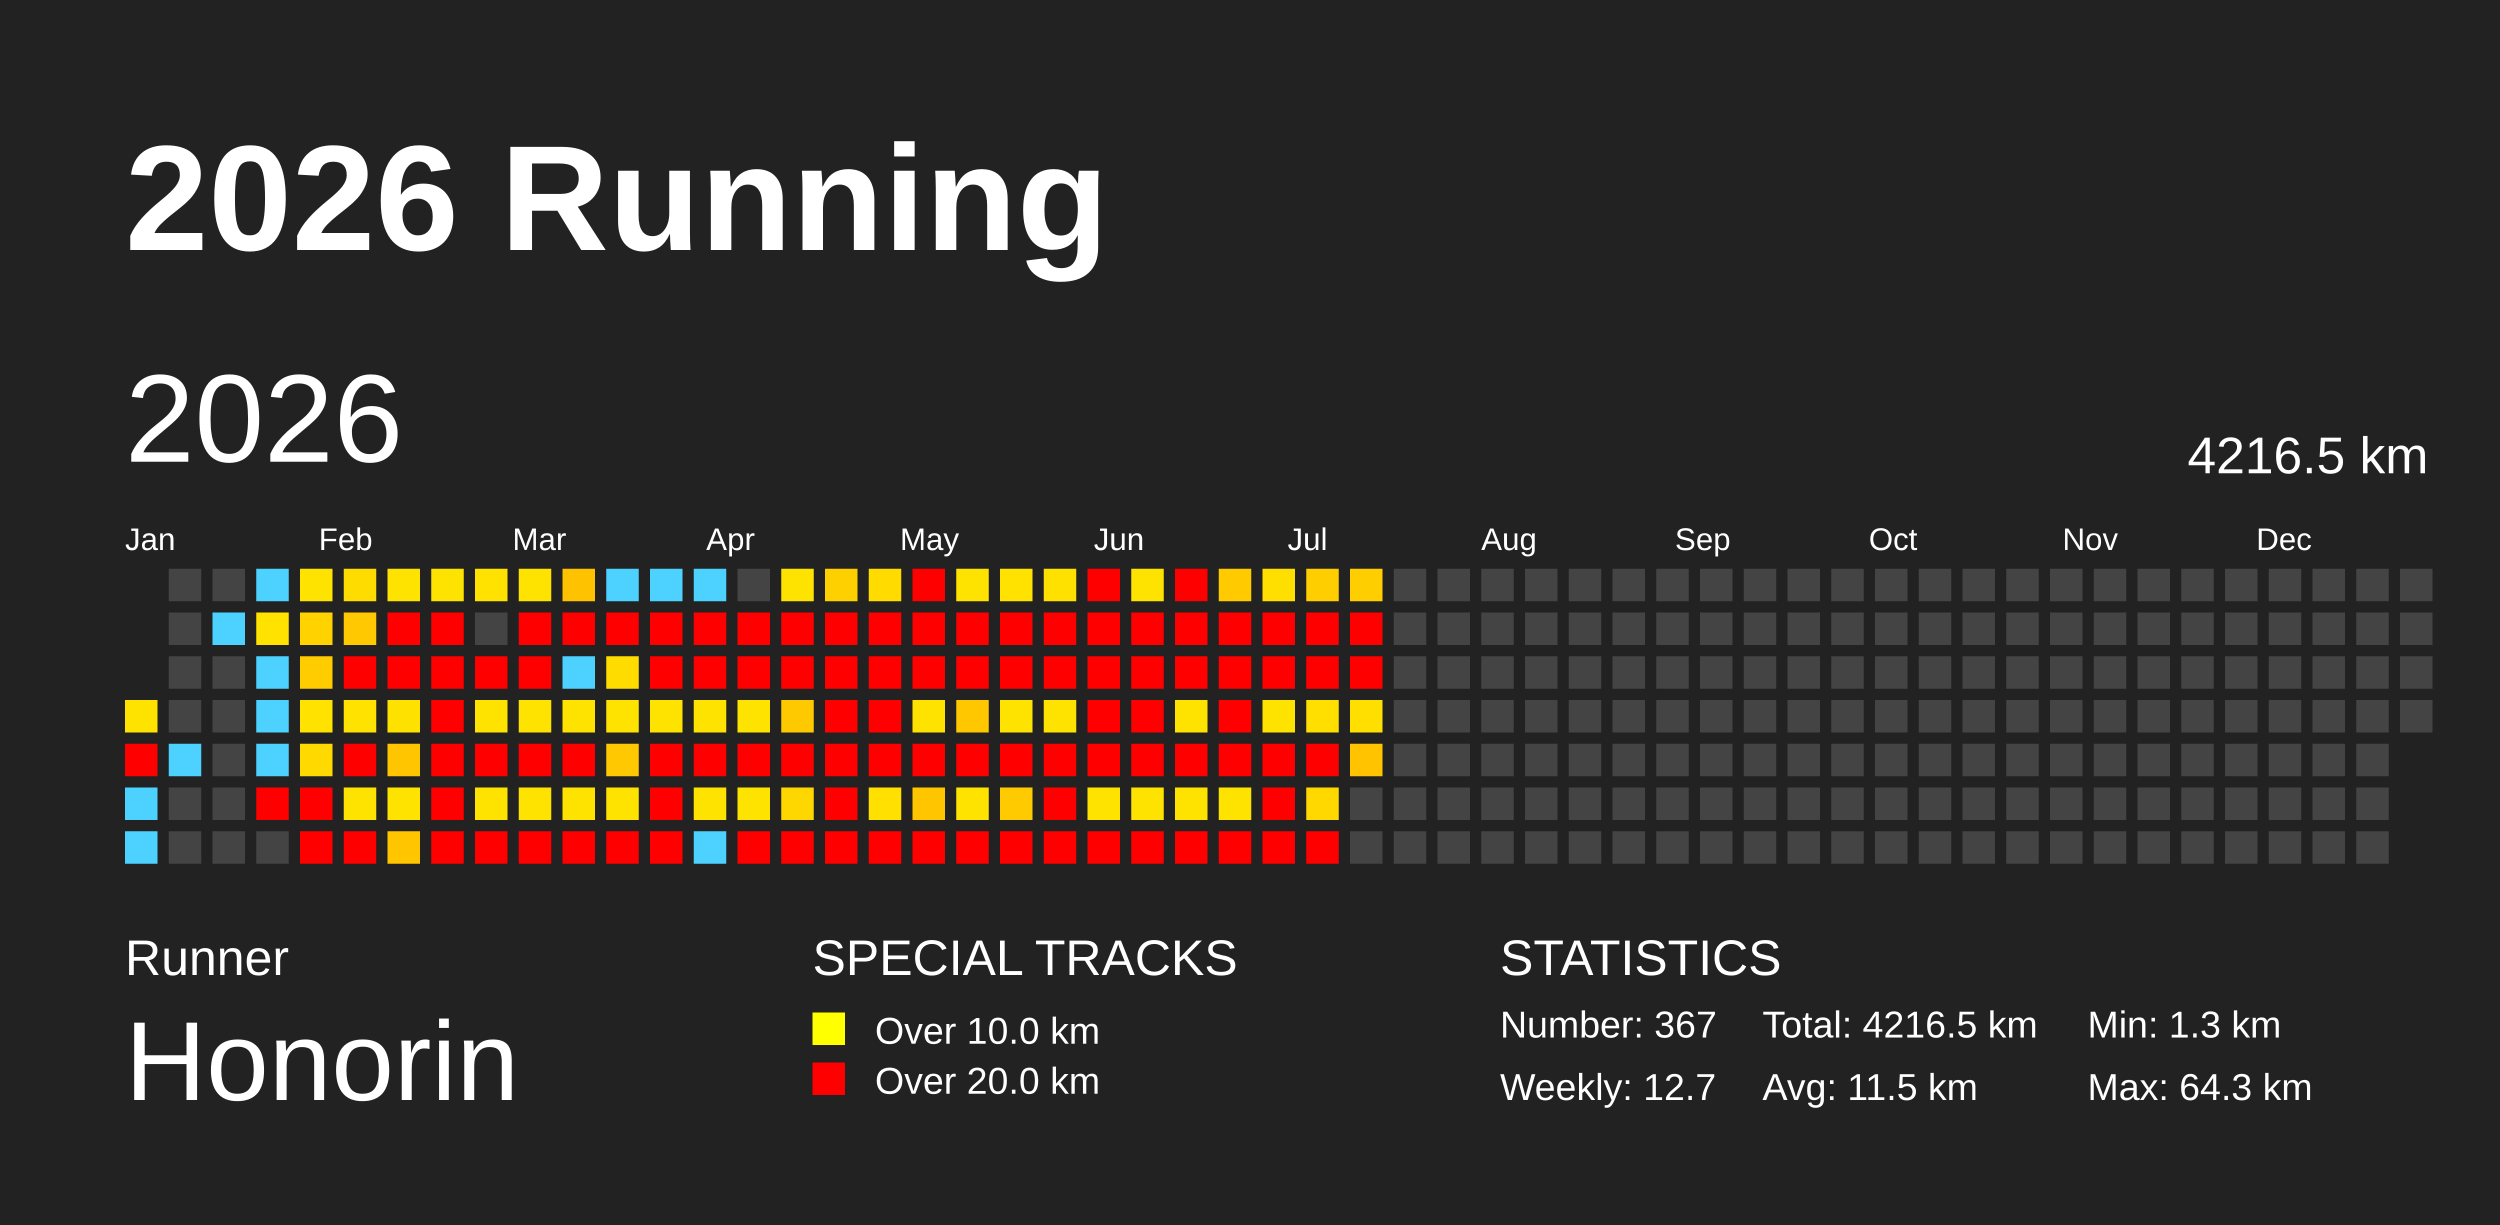
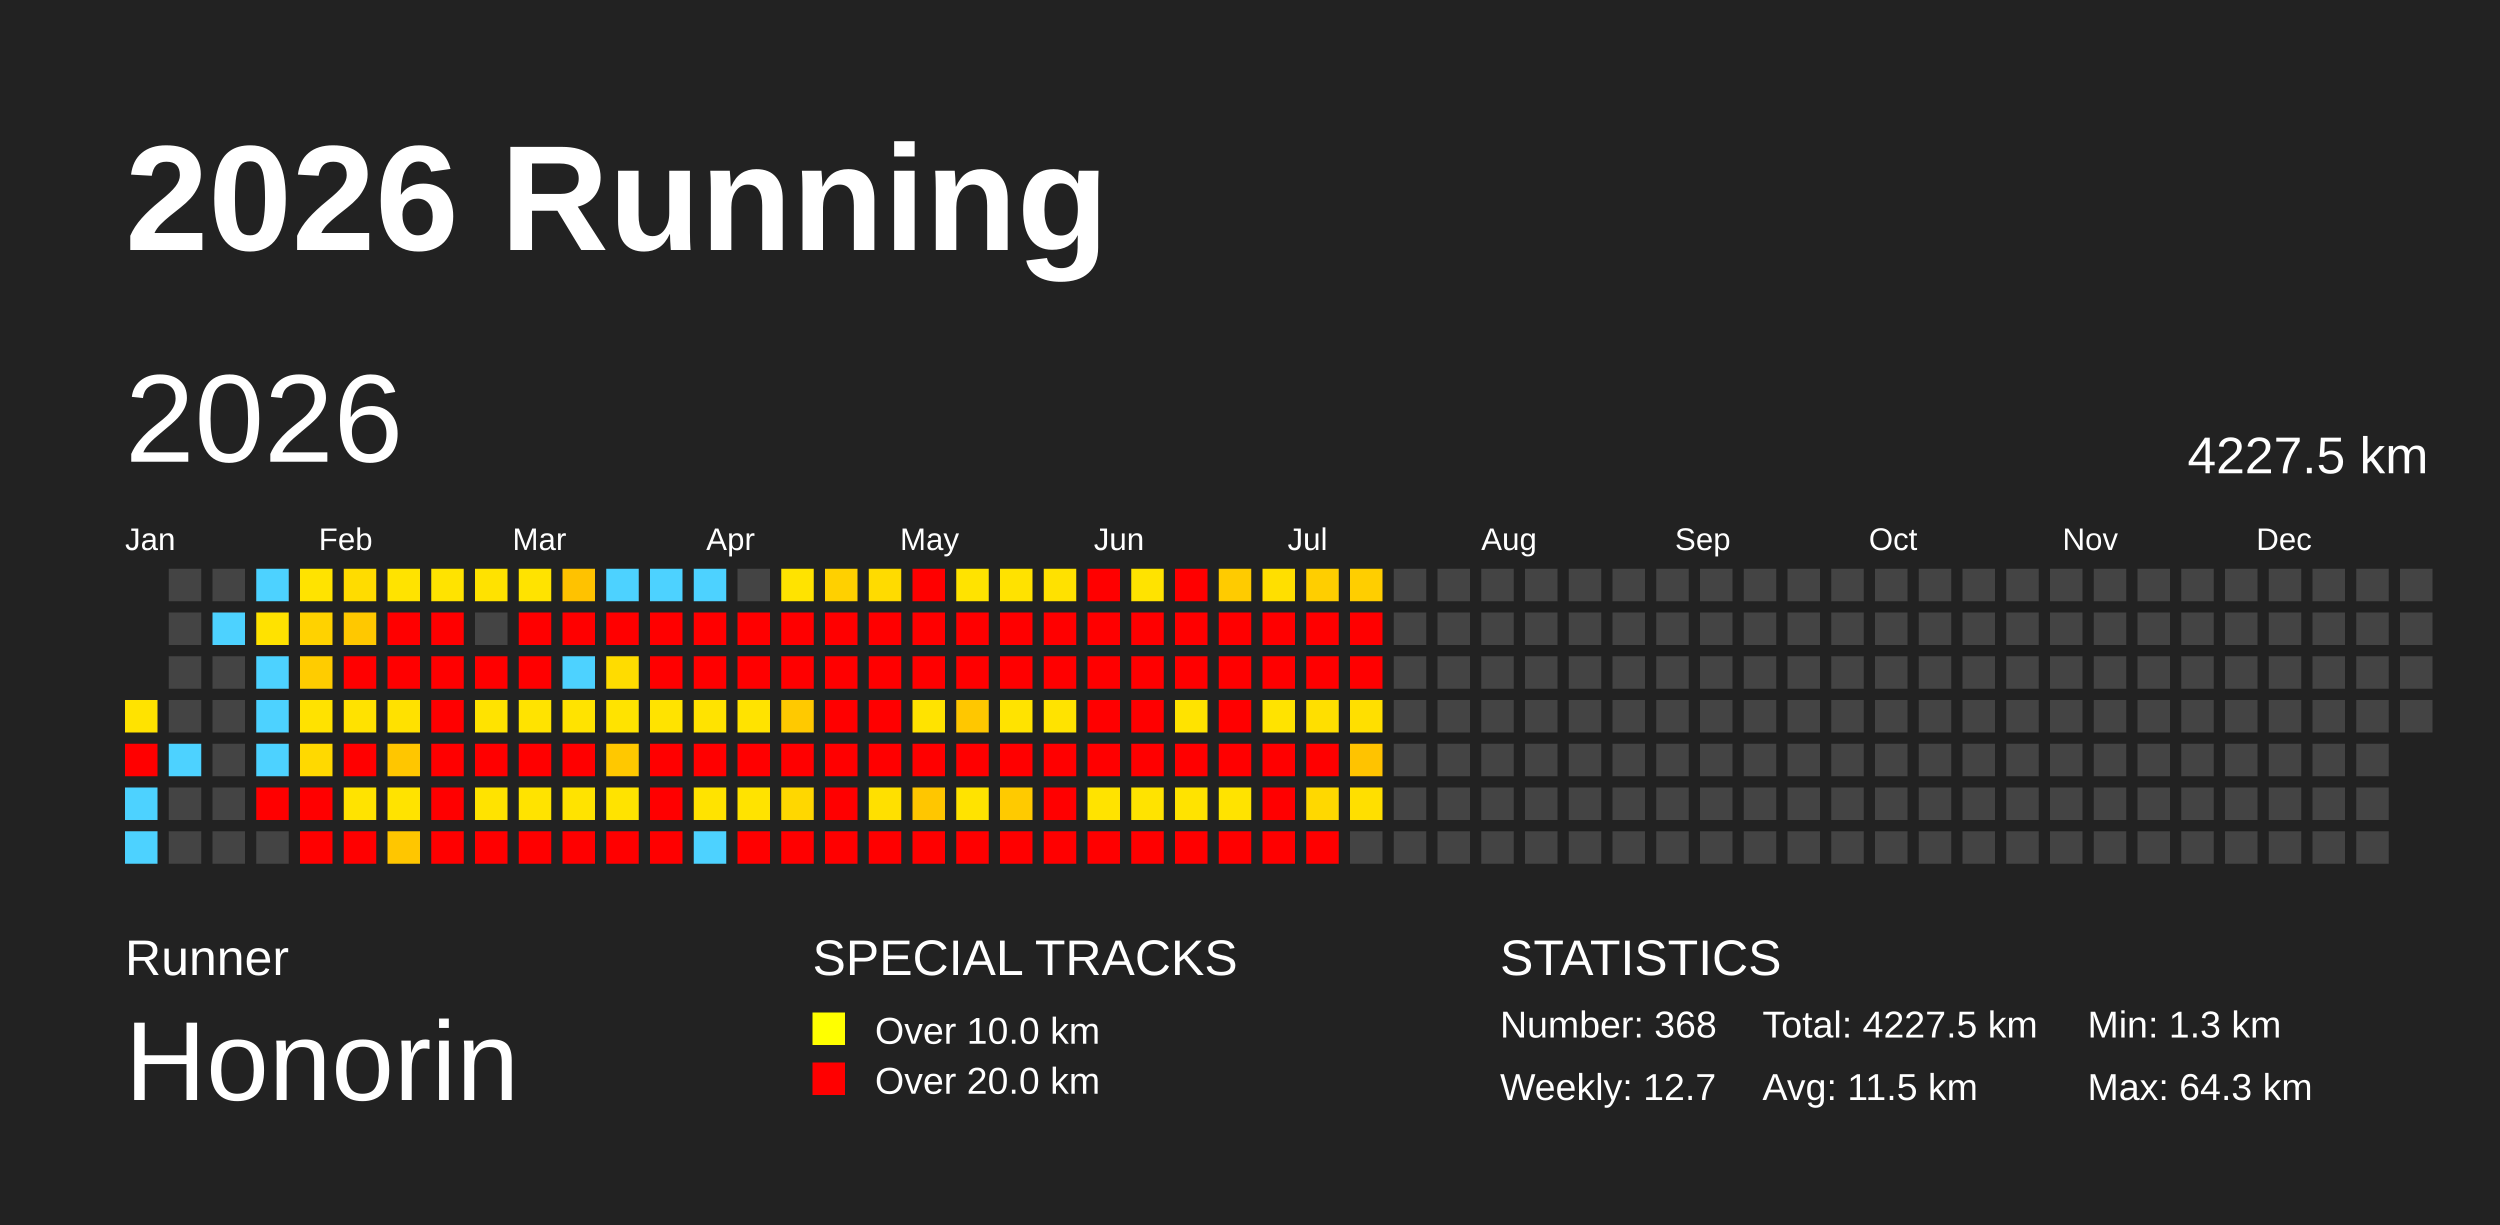
<svg xmlns="http://www.w3.org/2000/svg" baseProfile="full" height="98mm" version="1.1" viewBox="0,0,200,98" width="200mm">
  <defs />
  <rect fill="#222222" height="98" width="200" x="0" y="0" />
  <text fill="#FFFFFF" style="font-size:12px; font-family:Arial; font-weight:bold;" x="10" y="20">2026 Running</text>
  <text fill="#FFFFFF" style="font-size:4px; font-family:Arial" x="10" y="78">Runner</text>
  <text fill="#FFFFFF" style="font-size:9px; font-family:Arial" x="10" y="88">Honorin</text>
  <text fill="#FFFFFF" style="font-size:4px; font-family:Arial" x="65" y="78">SPECIAL TRACKS</text>
  <rect fill="yellow" height="2.6" width="2.6" x="65" y="81" />
  <text fill="#FFFFFF" style="font-size:3px; font-family:Arial" x="70" y="83.5">Over 10.0 km</text>
  <rect fill="red" height="2.6" width="2.6" x="65" y="85" />
  <text fill="#FFFFFF" style="font-size:3px; font-family:Arial" x="70" y="87.5">Over 20.0 km</text>
  <text fill="#FFFFFF" style="font-size:4px; font-family:Arial" x="120" y="78">STATISTICS</text>
-   <text fill="#FFFFFF" style="font-size:3px; font-family:Arial" x="120" y="83">Number: 367</text>
+   <text fill="#FFFFFF" style="font-size:3px; font-family:Arial" x="120" y="83">Number: 368</text>
  <text fill="#FFFFFF" style="font-size:3px; font-family:Arial" x="120" y="88">Weekly: 12.7</text>
-   <text fill="#FFFFFF" style="font-size:3px; font-family:Arial" x="141" y="83">Total: 4216.5 km</text>
+   <text fill="#FFFFFF" style="font-size:3px; font-family:Arial" x="141" y="83">Total: 4227.5 km</text>
  <text fill="#FFFFFF" style="font-size:3px; font-family:Arial" x="141" y="88">Avg: 11.5 km</text>
  <text fill="#FFFFFF" style="font-size:3px; font-family:Arial" x="167" y="83">Min: 1.3 km</text>
  <text fill="#FFFFFF" style="font-size:3px; font-family:Arial" x="167" y="88">Max: 64.3 km</text>
  <text dominant-baseline="hanging" fill="#FFFFFF" style="font-size:10.0px; font-family:Arial;" x="10" y="30">2026</text>
-   <text dominant-baseline="hanging" fill="#FFFFFF" style="font-size:4.125px; font-family:Arial;" x="175" y="35">4216.5 km</text>
+   <text dominant-baseline="hanging" fill="#FFFFFF" style="font-size:4.125px; font-family:Arial;" x="175" y="35">4227.5 km</text>
  <text fill="#FFFFFF" style="font-size:2.5px; font-family:Arial" x="10.0" y="44">Jan</text>
  <text fill="#FFFFFF" style="font-size:2.5px; font-family:Arial" x="25.5" y="44">Feb</text>
  <text fill="#FFFFFF" style="font-size:2.5px; font-family:Arial" x="41.0" y="44">Mar</text>
  <text fill="#FFFFFF" style="font-size:2.5px; font-family:Arial" x="56.5" y="44">Apr</text>
  <text fill="#FFFFFF" style="font-size:2.5px; font-family:Arial" x="72.0" y="44">May</text>
  <text fill="#FFFFFF" style="font-size:2.5px; font-family:Arial" x="87.5" y="44">Jun</text>
  <text fill="#FFFFFF" style="font-size:2.5px; font-family:Arial" x="103.0" y="44">Jul</text>
  <text fill="#FFFFFF" style="font-size:2.5px; font-family:Arial" x="118.5" y="44">Aug</text>
  <text fill="#FFFFFF" style="font-size:2.5px; font-family:Arial" x="134.0" y="44">Sep</text>
  <text fill="#FFFFFF" style="font-size:2.5px; font-family:Arial" x="149.5" y="44">Oct</text>
  <text fill="#FFFFFF" style="font-size:2.5px; font-family:Arial" x="165.0" y="44">Nov</text>
  <text fill="#FFFFFF" style="font-size:2.5px; font-family:Arial" x="180.5" y="44">Dec</text>
  <rect fill="#ffe300" height="2.6" width="2.6" x="10.0" y="56.0" />
  <rect fill="red" height="2.6" width="2.6" x="10.0" y="59.5" />
  <rect fill="#4dd2ff" height="2.6" width="2.6" x="10.0" y="63.0" />
  <rect fill="#4dd2ff" height="2.6" width="2.6" x="10.0" y="66.5" />
  <rect fill="#444444" height="2.6" width="2.6" x="13.5" y="45.5" />
  <rect fill="#444444" height="2.6" width="2.6" x="13.5" y="49.0" />
  <rect fill="#444444" height="2.6" width="2.6" x="13.5" y="52.5" />
  <rect fill="#444444" height="2.6" width="2.6" x="13.5" y="56.0" />
  <rect fill="#4dd2ff" height="2.6" width="2.6" x="13.5" y="59.5" />
  <rect fill="#444444" height="2.6" width="2.6" x="13.5" y="63.0" />
  <rect fill="#444444" height="2.6" width="2.6" x="13.5" y="66.5" />
  <rect fill="#444444" height="2.6" width="2.6" x="17.0" y="45.5" />
  <rect fill="#4dd2ff" height="2.6" width="2.6" x="17.0" y="49.0" />
  <rect fill="#444444" height="2.6" width="2.6" x="17.0" y="52.5" />
  <rect fill="#444444" height="2.6" width="2.6" x="17.0" y="56.0" />
  <rect fill="#444444" height="2.6" width="2.6" x="17.0" y="59.5" />
  <rect fill="#444444" height="2.6" width="2.6" x="17.0" y="63.0" />
  <rect fill="#444444" height="2.6" width="2.6" x="17.0" y="66.5" />
  <rect fill="#4dd2ff" height="2.6" width="2.6" x="20.5" y="45.5" />
  <rect fill="#ffe200" height="2.6" width="2.6" x="20.5" y="49.0" />
  <rect fill="#4dd2ff" height="2.6" width="2.6" x="20.5" y="52.5" />
  <rect fill="#4dd2ff" height="2.6" width="2.6" x="20.5" y="56.0" />
  <rect fill="#4dd2ff" height="2.6" width="2.6" x="20.5" y="59.5" />
  <rect fill="red" height="2.6" width="2.6" x="20.5" y="63.0" />
  <rect fill="#444444" height="2.6" width="2.6" x="20.5" y="66.5" />
  <rect fill="#ffe300" height="2.6" width="2.6" x="24.0" y="45.5" />
  <rect fill="#ffd200" height="2.6" width="2.6" x="24.0" y="49.0" />
  <rect fill="#ffcc00" height="2.6" width="2.6" x="24.0" y="52.5" />
  <rect fill="#ffe200" height="2.6" width="2.6" x="24.0" y="56.0" />
  <rect fill="#ffd900" height="2.6" width="2.6" x="24.0" y="59.5" />
  <rect fill="red" height="2.6" width="2.6" x="24.0" y="63.0" />
  <rect fill="red" height="2.6" width="2.6" x="24.0" y="66.5" />
  <rect fill="#ffdc00" height="2.6" width="2.6" x="27.5" y="45.5" />
  <rect fill="#ffc800" height="2.6" width="2.6" x="27.5" y="49.0" />
  <rect fill="red" height="2.6" width="2.6" x="27.5" y="52.5" />
  <rect fill="#ffe200" height="2.6" width="2.6" x="27.5" y="56.0" />
  <rect fill="red" height="2.6" width="2.6" x="27.5" y="59.5" />
  <rect fill="#ffe300" height="2.6" width="2.6" x="27.5" y="63.0" />
  <rect fill="red" height="2.6" width="2.6" x="27.5" y="66.5" />
  <rect fill="#ffe300" height="2.6" width="2.6" x="31.0" y="45.5" />
  <rect fill="red" height="2.6" width="2.6" x="31.0" y="49.0" />
  <rect fill="red" height="2.6" width="2.6" x="31.0" y="52.5" />
  <rect fill="#ffe100" height="2.6" width="2.6" x="31.0" y="56.0" />
  <rect fill="#ffc600" height="2.6" width="2.6" x="31.0" y="59.5" />
  <rect fill="#ffe300" height="2.6" width="2.6" x="31.0" y="63.0" />
  <rect fill="#ffc600" height="2.6" width="2.6" x="31.0" y="66.5" />
  <rect fill="#ffe300" height="2.6" width="2.6" x="34.5" y="45.5" />
  <rect fill="red" height="2.6" width="2.6" x="34.5" y="49.0" />
  <rect fill="red" height="2.6" width="2.6" x="34.5" y="52.5" />
  <rect fill="red" height="2.6" width="2.6" x="34.5" y="56.0" />
  <rect fill="red" height="2.6" width="2.6" x="34.5" y="59.5" />
  <rect fill="red" height="2.6" width="2.6" x="34.5" y="63.0" />
  <rect fill="red" height="2.6" width="2.6" x="34.5" y="66.5" />
  <rect fill="#ffe200" height="2.6" width="2.6" x="38.0" y="45.5" />
  <rect fill="#444444" height="2.6" width="2.6" x="38.0" y="49.0" />
  <rect fill="red" height="2.6" width="2.6" x="38.0" y="52.5" />
  <rect fill="#ffe300" height="2.6" width="2.6" x="38.0" y="56.0" />
  <rect fill="red" height="2.6" width="2.6" x="38.0" y="59.5" />
  <rect fill="#ffe300" height="2.6" width="2.6" x="38.0" y="63.0" />
  <rect fill="red" height="2.6" width="2.6" x="38.0" y="66.5" />
  <rect fill="#ffe300" height="2.6" width="2.6" x="41.5" y="45.5" />
  <rect fill="red" height="2.6" width="2.6" x="41.5" y="49.0" />
  <rect fill="red" height="2.6" width="2.6" x="41.5" y="52.5" />
  <rect fill="#ffe300" height="2.6" width="2.6" x="41.5" y="56.0" />
  <rect fill="red" height="2.6" width="2.6" x="41.5" y="59.5" />
  <rect fill="#ffe300" height="2.6" width="2.6" x="41.5" y="63.0" />
  <rect fill="red" height="2.6" width="2.6" x="41.5" y="66.5" />
  <rect fill="#ffc200" height="2.6" width="2.6" x="45.0" y="45.5" />
  <rect fill="red" height="2.6" width="2.6" x="45.0" y="49.0" />
  <rect fill="#4dd2ff" height="2.6" width="2.6" x="45.0" y="52.5" />
  <rect fill="#ffe300" height="2.6" width="2.6" x="45.0" y="56.0" />
  <rect fill="red" height="2.6" width="2.6" x="45.0" y="59.5" />
  <rect fill="#ffe300" height="2.6" width="2.6" x="45.0" y="63.0" />
  <rect fill="red" height="2.6" width="2.6" x="45.0" y="66.5" />
  <rect fill="#4dd2ff" height="2.6" width="2.6" x="48.5" y="45.5" />
  <rect fill="red" height="2.6" width="2.6" x="48.5" y="49.0" />
  <rect fill="#ffdc00" height="2.6" width="2.6" x="48.5" y="52.5" />
  <rect fill="#ffe300" height="2.6" width="2.6" x="48.5" y="56.0" />
  <rect fill="#ffc800" height="2.6" width="2.6" x="48.5" y="59.5" />
  <rect fill="#ffe300" height="2.6" width="2.6" x="48.5" y="63.0" />
  <rect fill="red" height="2.6" width="2.6" x="48.5" y="66.5" />
  <rect fill="#4dd2ff" height="2.6" width="2.6" x="52.0" y="45.5" />
  <rect fill="red" height="2.6" width="2.6" x="52.0" y="49.0" />
  <rect fill="red" height="2.6" width="2.6" x="52.0" y="52.5" />
  <rect fill="#ffe300" height="2.6" width="2.6" x="52.0" y="56.0" />
  <rect fill="red" height="2.6" width="2.6" x="52.0" y="59.5" />
  <rect fill="red" height="2.6" width="2.6" x="52.0" y="63.0" />
  <rect fill="red" height="2.6" width="2.6" x="52.0" y="66.5" />
  <rect fill="#4dd2ff" height="2.6" width="2.6" x="55.5" y="45.5" />
  <rect fill="red" height="2.6" width="2.6" x="55.5" y="49.0" />
  <rect fill="red" height="2.6" width="2.6" x="55.5" y="52.5" />
  <rect fill="#ffe300" height="2.6" width="2.6" x="55.5" y="56.0" />
  <rect fill="red" height="2.6" width="2.6" x="55.5" y="59.5" />
  <rect fill="#ffe300" height="2.6" width="2.6" x="55.5" y="63.0" />
  <rect fill="#4dd2ff" height="2.6" width="2.6" x="55.5" y="66.5" />
  <rect fill="#444444" height="2.6" width="2.6" x="59.0" y="45.5" />
  <rect fill="red" height="2.6" width="2.6" x="59.0" y="49.0" />
  <rect fill="red" height="2.6" width="2.6" x="59.0" y="52.5" />
  <rect fill="#ffe300" height="2.6" width="2.6" x="59.0" y="56.0" />
  <rect fill="red" height="2.6" width="2.6" x="59.0" y="59.5" />
  <rect fill="#ffe300" height="2.6" width="2.6" x="59.0" y="63.0" />
  <rect fill="red" height="2.6" width="2.6" x="59.0" y="66.5" />
  <rect fill="#ffe300" height="2.6" width="2.6" x="62.5" y="45.5" />
  <rect fill="red" height="2.6" width="2.6" x="62.5" y="49.0" />
  <rect fill="red" height="2.6" width="2.6" x="62.5" y="52.5" />
  <rect fill="#ffc900" height="2.6" width="2.6" x="62.5" y="56.0" />
  <rect fill="red" height="2.6" width="2.6" x="62.5" y="59.5" />
  <rect fill="#ffd700" height="2.6" width="2.6" x="62.5" y="63.0" />
  <rect fill="red" height="2.6" width="2.6" x="62.5" y="66.5" />
  <rect fill="#ffd000" height="2.6" width="2.6" x="66.0" y="45.5" />
  <rect fill="red" height="2.6" width="2.6" x="66.0" y="49.0" />
  <rect fill="red" height="2.6" width="2.6" x="66.0" y="52.5" />
  <rect fill="red" height="2.6" width="2.6" x="66.0" y="56.0" />
  <rect fill="red" height="2.6" width="2.6" x="66.0" y="59.5" />
  <rect fill="red" height="2.6" width="2.6" x="66.0" y="63.0" />
  <rect fill="red" height="2.6" width="2.6" x="66.0" y="66.5" />
  <rect fill="#ffdb00" height="2.6" width="2.6" x="69.5" y="45.5" />
  <rect fill="red" height="2.6" width="2.6" x="69.5" y="49.0" />
  <rect fill="red" height="2.6" width="2.6" x="69.5" y="52.5" />
  <rect fill="red" height="2.6" width="2.6" x="69.5" y="56.0" />
  <rect fill="red" height="2.6" width="2.6" x="69.5" y="59.5" />
  <rect fill="#ffe000" height="2.6" width="2.6" x="69.5" y="63.0" />
  <rect fill="red" height="2.6" width="2.6" x="69.5" y="66.5" />
  <rect fill="red" height="2.6" width="2.6" x="73.0" y="45.5" />
  <rect fill="red" height="2.6" width="2.6" x="73.0" y="49.0" />
  <rect fill="red" height="2.6" width="2.6" x="73.0" y="52.5" />
  <rect fill="#ffe300" height="2.6" width="2.6" x="73.0" y="56.0" />
  <rect fill="red" height="2.6" width="2.6" x="73.0" y="59.5" />
  <rect fill="#ffc600" height="2.6" width="2.6" x="73.0" y="63.0" />
  <rect fill="red" height="2.6" width="2.6" x="73.0" y="66.5" />
  <rect fill="#ffe300" height="2.6" width="2.6" x="76.5" y="45.5" />
  <rect fill="red" height="2.6" width="2.6" x="76.5" y="49.0" />
  <rect fill="red" height="2.6" width="2.6" x="76.5" y="52.5" />
  <rect fill="#ffc700" height="2.6" width="2.6" x="76.5" y="56.0" />
  <rect fill="red" height="2.6" width="2.6" x="76.5" y="59.5" />
  <rect fill="#ffe300" height="2.6" width="2.6" x="76.5" y="63.0" />
  <rect fill="red" height="2.6" width="2.6" x="76.5" y="66.5" />
  <rect fill="#ffe200" height="2.6" width="2.6" x="80.0" y="45.5" />
  <rect fill="red" height="2.6" width="2.6" x="80.0" y="49.0" />
  <rect fill="red" height="2.6" width="2.6" x="80.0" y="52.5" />
  <rect fill="#ffe300" height="2.6" width="2.6" x="80.0" y="56.0" />
  <rect fill="red" height="2.6" width="2.6" x="80.0" y="59.5" />
  <rect fill="#ffca00" height="2.6" width="2.6" x="80.0" y="63.0" />
  <rect fill="red" height="2.6" width="2.6" x="80.0" y="66.5" />
  <rect fill="#ffe100" height="2.6" width="2.6" x="83.5" y="45.5" />
  <rect fill="red" height="2.6" width="2.6" x="83.5" y="49.0" />
  <rect fill="red" height="2.6" width="2.6" x="83.5" y="52.5" />
  <rect fill="#ffe300" height="2.6" width="2.6" x="83.5" y="56.0" />
  <rect fill="red" height="2.6" width="2.6" x="83.5" y="59.5" />
  <rect fill="red" height="2.6" width="2.6" x="83.5" y="63.0" />
  <rect fill="red" height="2.6" width="2.6" x="83.5" y="66.5" />
  <rect fill="red" height="2.6" width="2.6" x="87.0" y="45.5" />
  <rect fill="red" height="2.6" width="2.6" x="87.0" y="49.0" />
  <rect fill="red" height="2.6" width="2.6" x="87.0" y="52.5" />
  <rect fill="red" height="2.6" width="2.6" x="87.0" y="56.0" />
  <rect fill="red" height="2.6" width="2.6" x="87.0" y="59.5" />
  <rect fill="#ffe300" height="2.6" width="2.6" x="87.0" y="63.0" />
  <rect fill="red" height="2.6" width="2.6" x="87.0" y="66.5" />
  <rect fill="#ffe300" height="2.6" width="2.6" x="90.5" y="45.5" />
  <rect fill="red" height="2.6" width="2.6" x="90.5" y="49.0" />
  <rect fill="red" height="2.6" width="2.6" x="90.5" y="52.5" />
  <rect fill="red" height="2.6" width="2.6" x="90.5" y="56.0" />
  <rect fill="red" height="2.6" width="2.6" x="90.5" y="59.5" />
  <rect fill="#ffe300" height="2.6" width="2.6" x="90.5" y="63.0" />
  <rect fill="red" height="2.6" width="2.6" x="90.5" y="66.5" />
  <rect fill="red" height="2.6" width="2.6" x="94.0" y="45.5" />
  <rect fill="red" height="2.6" width="2.6" x="94.0" y="49.0" />
  <rect fill="red" height="2.6" width="2.6" x="94.0" y="52.5" />
  <rect fill="#ffe300" height="2.6" width="2.6" x="94.0" y="56.0" />
  <rect fill="red" height="2.6" width="2.6" x="94.0" y="59.5" />
  <rect fill="#ffe300" height="2.6" width="2.6" x="94.0" y="63.0" />
  <rect fill="red" height="2.6" width="2.6" x="94.0" y="66.5" />
  <rect fill="#ffcb00" height="2.6" width="2.6" x="97.5" y="45.5" />
  <rect fill="red" height="2.6" width="2.6" x="97.5" y="49.0" />
  <rect fill="red" height="2.6" width="2.6" x="97.5" y="52.5" />
  <rect fill="red" height="2.6" width="2.6" x="97.5" y="56.0" />
  <rect fill="red" height="2.6" width="2.6" x="97.5" y="59.5" />
  <rect fill="#ffe300" height="2.6" width="2.6" x="97.5" y="63.0" />
  <rect fill="red" height="2.6" width="2.6" x="97.5" y="66.5" />
  <rect fill="#ffdf00" height="2.6" width="2.6" x="101.0" y="45.5" />
  <rect fill="red" height="2.6" width="2.6" x="101.0" y="49.0" />
  <rect fill="red" height="2.6" width="2.6" x="101.0" y="52.5" />
  <rect fill="#ffe300" height="2.6" width="2.6" x="101.0" y="56.0" />
  <rect fill="red" height="2.6" width="2.6" x="101.0" y="59.5" />
  <rect fill="red" height="2.6" width="2.6" x="101.0" y="63.0" />
  <rect fill="red" height="2.6" width="2.6" x="101.0" y="66.5" />
  <rect fill="#ffce00" height="2.6" width="2.6" x="104.5" y="45.5" />
  <rect fill="red" height="2.6" width="2.6" x="104.5" y="49.0" />
  <rect fill="red" height="2.6" width="2.6" x="104.5" y="52.5" />
  <rect fill="#ffdf00" height="2.6" width="2.6" x="104.5" y="56.0" />
  <rect fill="red" height="2.6" width="2.6" x="104.5" y="59.5" />
  <rect fill="#ffd800" height="2.6" width="2.6" x="104.5" y="63.0" />
  <rect fill="red" height="2.6" width="2.6" x="104.5" y="66.5" />
  <rect fill="#ffce00" height="2.6" width="2.6" x="108.0" y="45.5" />
  <rect fill="red" height="2.6" width="2.6" x="108.0" y="49.0" />
  <rect fill="red" height="2.6" width="2.6" x="108.0" y="52.5" />
  <rect fill="#ffdf00" height="2.6" width="2.6" x="108.0" y="56.0" />
  <rect fill="#ffc300" height="2.6" width="2.6" x="108.0" y="59.5" />
-   <rect fill="#444444" height="2.6" width="2.6" x="108.0" y="63.0" />
+   <rect fill="#ffdf00" height="2.6" width="2.6" x="108.0" y="63.0" />
  <rect fill="#444444" height="2.6" width="2.6" x="108.0" y="66.5" />
  <rect fill="#444444" height="2.6" width="2.6" x="111.5" y="45.5" />
  <rect fill="#444444" height="2.6" width="2.6" x="111.5" y="49.0" />
  <rect fill="#444444" height="2.6" width="2.6" x="111.5" y="52.5" />
  <rect fill="#444444" height="2.6" width="2.6" x="111.5" y="56.0" />
  <rect fill="#444444" height="2.6" width="2.6" x="111.5" y="59.5" />
  <rect fill="#444444" height="2.6" width="2.6" x="111.5" y="63.0" />
  <rect fill="#444444" height="2.6" width="2.6" x="111.5" y="66.5" />
  <rect fill="#444444" height="2.6" width="2.6" x="115.0" y="45.5" />
  <rect fill="#444444" height="2.6" width="2.6" x="115.0" y="49.0" />
  <rect fill="#444444" height="2.6" width="2.6" x="115.0" y="52.5" />
  <rect fill="#444444" height="2.6" width="2.6" x="115.0" y="56.0" />
  <rect fill="#444444" height="2.6" width="2.6" x="115.0" y="59.5" />
  <rect fill="#444444" height="2.6" width="2.6" x="115.0" y="63.0" />
  <rect fill="#444444" height="2.6" width="2.6" x="115.0" y="66.5" />
  <rect fill="#444444" height="2.6" width="2.6" x="118.5" y="45.5" />
  <rect fill="#444444" height="2.6" width="2.6" x="118.5" y="49.0" />
  <rect fill="#444444" height="2.6" width="2.6" x="118.5" y="52.5" />
  <rect fill="#444444" height="2.6" width="2.6" x="118.5" y="56.0" />
  <rect fill="#444444" height="2.6" width="2.6" x="118.5" y="59.5" />
  <rect fill="#444444" height="2.6" width="2.6" x="118.5" y="63.0" />
  <rect fill="#444444" height="2.6" width="2.6" x="118.5" y="66.5" />
  <rect fill="#444444" height="2.6" width="2.6" x="122.0" y="45.5" />
  <rect fill="#444444" height="2.6" width="2.6" x="122.0" y="49.0" />
  <rect fill="#444444" height="2.6" width="2.6" x="122.0" y="52.5" />
  <rect fill="#444444" height="2.6" width="2.6" x="122.0" y="56.0" />
  <rect fill="#444444" height="2.6" width="2.6" x="122.0" y="59.5" />
  <rect fill="#444444" height="2.6" width="2.6" x="122.0" y="63.0" />
  <rect fill="#444444" height="2.6" width="2.6" x="122.0" y="66.5" />
  <rect fill="#444444" height="2.6" width="2.6" x="125.5" y="45.5" />
  <rect fill="#444444" height="2.6" width="2.6" x="125.5" y="49.0" />
  <rect fill="#444444" height="2.6" width="2.6" x="125.5" y="52.5" />
  <rect fill="#444444" height="2.6" width="2.6" x="125.5" y="56.0" />
  <rect fill="#444444" height="2.6" width="2.6" x="125.5" y="59.5" />
  <rect fill="#444444" height="2.6" width="2.6" x="125.5" y="63.0" />
  <rect fill="#444444" height="2.6" width="2.6" x="125.5" y="66.5" />
  <rect fill="#444444" height="2.6" width="2.6" x="129.0" y="45.5" />
  <rect fill="#444444" height="2.6" width="2.6" x="129.0" y="49.0" />
  <rect fill="#444444" height="2.6" width="2.6" x="129.0" y="52.5" />
  <rect fill="#444444" height="2.6" width="2.6" x="129.0" y="56.0" />
  <rect fill="#444444" height="2.6" width="2.6" x="129.0" y="59.5" />
  <rect fill="#444444" height="2.6" width="2.6" x="129.0" y="63.0" />
  <rect fill="#444444" height="2.6" width="2.6" x="129.0" y="66.5" />
  <rect fill="#444444" height="2.6" width="2.6" x="132.5" y="45.5" />
  <rect fill="#444444" height="2.6" width="2.6" x="132.5" y="49.0" />
  <rect fill="#444444" height="2.6" width="2.6" x="132.5" y="52.5" />
  <rect fill="#444444" height="2.6" width="2.6" x="132.5" y="56.0" />
  <rect fill="#444444" height="2.6" width="2.6" x="132.5" y="59.5" />
  <rect fill="#444444" height="2.6" width="2.6" x="132.5" y="63.0" />
  <rect fill="#444444" height="2.6" width="2.6" x="132.5" y="66.5" />
  <rect fill="#444444" height="2.6" width="2.6" x="136.0" y="45.5" />
  <rect fill="#444444" height="2.6" width="2.6" x="136.0" y="49.0" />
  <rect fill="#444444" height="2.6" width="2.6" x="136.0" y="52.5" />
  <rect fill="#444444" height="2.6" width="2.6" x="136.0" y="56.0" />
  <rect fill="#444444" height="2.6" width="2.6" x="136.0" y="59.5" />
  <rect fill="#444444" height="2.6" width="2.6" x="136.0" y="63.0" />
  <rect fill="#444444" height="2.6" width="2.6" x="136.0" y="66.5" />
  <rect fill="#444444" height="2.6" width="2.6" x="139.5" y="45.5" />
  <rect fill="#444444" height="2.6" width="2.6" x="139.5" y="49.0" />
  <rect fill="#444444" height="2.6" width="2.6" x="139.5" y="52.5" />
  <rect fill="#444444" height="2.6" width="2.6" x="139.5" y="56.0" />
  <rect fill="#444444" height="2.6" width="2.6" x="139.5" y="59.5" />
  <rect fill="#444444" height="2.6" width="2.6" x="139.5" y="63.0" />
  <rect fill="#444444" height="2.6" width="2.6" x="139.5" y="66.5" />
  <rect fill="#444444" height="2.6" width="2.6" x="143.0" y="45.5" />
  <rect fill="#444444" height="2.6" width="2.6" x="143.0" y="49.0" />
  <rect fill="#444444" height="2.6" width="2.6" x="143.0" y="52.5" />
  <rect fill="#444444" height="2.6" width="2.6" x="143.0" y="56.0" />
  <rect fill="#444444" height="2.6" width="2.6" x="143.0" y="59.5" />
  <rect fill="#444444" height="2.6" width="2.6" x="143.0" y="63.0" />
  <rect fill="#444444" height="2.6" width="2.6" x="143.0" y="66.5" />
  <rect fill="#444444" height="2.6" width="2.6" x="146.5" y="45.5" />
  <rect fill="#444444" height="2.6" width="2.6" x="146.5" y="49.0" />
  <rect fill="#444444" height="2.6" width="2.6" x="146.5" y="52.5" />
  <rect fill="#444444" height="2.6" width="2.6" x="146.5" y="56.0" />
  <rect fill="#444444" height="2.6" width="2.6" x="146.5" y="59.5" />
  <rect fill="#444444" height="2.6" width="2.6" x="146.5" y="63.0" />
  <rect fill="#444444" height="2.6" width="2.6" x="146.5" y="66.5" />
  <rect fill="#444444" height="2.6" width="2.6" x="150.0" y="45.5" />
  <rect fill="#444444" height="2.6" width="2.6" x="150.0" y="49.0" />
  <rect fill="#444444" height="2.6" width="2.6" x="150.0" y="52.5" />
  <rect fill="#444444" height="2.6" width="2.6" x="150.0" y="56.0" />
  <rect fill="#444444" height="2.6" width="2.6" x="150.0" y="59.5" />
  <rect fill="#444444" height="2.6" width="2.6" x="150.0" y="63.0" />
  <rect fill="#444444" height="2.6" width="2.6" x="150.0" y="66.5" />
  <rect fill="#444444" height="2.6" width="2.6" x="153.5" y="45.5" />
  <rect fill="#444444" height="2.6" width="2.6" x="153.5" y="49.0" />
  <rect fill="#444444" height="2.6" width="2.6" x="153.5" y="52.5" />
  <rect fill="#444444" height="2.6" width="2.6" x="153.5" y="56.0" />
  <rect fill="#444444" height="2.6" width="2.6" x="153.5" y="59.5" />
  <rect fill="#444444" height="2.6" width="2.6" x="153.5" y="63.0" />
  <rect fill="#444444" height="2.6" width="2.6" x="153.5" y="66.5" />
  <rect fill="#444444" height="2.6" width="2.6" x="157.0" y="45.5" />
  <rect fill="#444444" height="2.6" width="2.6" x="157.0" y="49.0" />
  <rect fill="#444444" height="2.6" width="2.6" x="157.0" y="52.5" />
  <rect fill="#444444" height="2.6" width="2.6" x="157.0" y="56.0" />
  <rect fill="#444444" height="2.6" width="2.6" x="157.0" y="59.5" />
  <rect fill="#444444" height="2.6" width="2.6" x="157.0" y="63.0" />
  <rect fill="#444444" height="2.6" width="2.6" x="157.0" y="66.5" />
  <rect fill="#444444" height="2.6" width="2.6" x="160.5" y="45.5" />
  <rect fill="#444444" height="2.6" width="2.6" x="160.5" y="49.0" />
  <rect fill="#444444" height="2.6" width="2.6" x="160.5" y="52.5" />
  <rect fill="#444444" height="2.6" width="2.6" x="160.5" y="56.0" />
  <rect fill="#444444" height="2.6" width="2.6" x="160.5" y="59.5" />
  <rect fill="#444444" height="2.6" width="2.6" x="160.5" y="63.0" />
  <rect fill="#444444" height="2.6" width="2.6" x="160.5" y="66.5" />
  <rect fill="#444444" height="2.6" width="2.6" x="164.0" y="45.5" />
  <rect fill="#444444" height="2.6" width="2.6" x="164.0" y="49.0" />
  <rect fill="#444444" height="2.6" width="2.6" x="164.0" y="52.5" />
  <rect fill="#444444" height="2.6" width="2.6" x="164.0" y="56.0" />
  <rect fill="#444444" height="2.6" width="2.6" x="164.0" y="59.5" />
  <rect fill="#444444" height="2.6" width="2.6" x="164.0" y="63.0" />
  <rect fill="#444444" height="2.6" width="2.6" x="164.0" y="66.5" />
  <rect fill="#444444" height="2.6" width="2.6" x="167.5" y="45.5" />
  <rect fill="#444444" height="2.6" width="2.6" x="167.5" y="49.0" />
  <rect fill="#444444" height="2.6" width="2.6" x="167.5" y="52.5" />
  <rect fill="#444444" height="2.6" width="2.6" x="167.5" y="56.0" />
  <rect fill="#444444" height="2.6" width="2.6" x="167.5" y="59.5" />
  <rect fill="#444444" height="2.6" width="2.6" x="167.5" y="63.0" />
  <rect fill="#444444" height="2.6" width="2.6" x="167.5" y="66.5" />
  <rect fill="#444444" height="2.6" width="2.6" x="171.0" y="45.5" />
  <rect fill="#444444" height="2.6" width="2.6" x="171.0" y="49.0" />
  <rect fill="#444444" height="2.6" width="2.6" x="171.0" y="52.5" />
  <rect fill="#444444" height="2.6" width="2.6" x="171.0" y="56.0" />
  <rect fill="#444444" height="2.6" width="2.6" x="171.0" y="59.5" />
  <rect fill="#444444" height="2.6" width="2.6" x="171.0" y="63.0" />
  <rect fill="#444444" height="2.6" width="2.6" x="171.0" y="66.5" />
  <rect fill="#444444" height="2.6" width="2.6" x="174.5" y="45.5" />
  <rect fill="#444444" height="2.6" width="2.6" x="174.5" y="49.0" />
  <rect fill="#444444" height="2.6" width="2.6" x="174.5" y="52.5" />
  <rect fill="#444444" height="2.6" width="2.6" x="174.5" y="56.0" />
  <rect fill="#444444" height="2.6" width="2.6" x="174.5" y="59.5" />
  <rect fill="#444444" height="2.6" width="2.6" x="174.5" y="63.0" />
  <rect fill="#444444" height="2.6" width="2.6" x="174.5" y="66.5" />
  <rect fill="#444444" height="2.6" width="2.6" x="178.0" y="45.5" />
  <rect fill="#444444" height="2.6" width="2.6" x="178.0" y="49.0" />
  <rect fill="#444444" height="2.6" width="2.6" x="178.0" y="52.5" />
  <rect fill="#444444" height="2.6" width="2.6" x="178.0" y="56.0" />
  <rect fill="#444444" height="2.6" width="2.6" x="178.0" y="59.5" />
  <rect fill="#444444" height="2.6" width="2.6" x="178.0" y="63.0" />
  <rect fill="#444444" height="2.6" width="2.6" x="178.0" y="66.5" />
  <rect fill="#444444" height="2.6" width="2.6" x="181.5" y="45.5" />
  <rect fill="#444444" height="2.6" width="2.6" x="181.5" y="49.0" />
  <rect fill="#444444" height="2.6" width="2.6" x="181.5" y="52.5" />
  <rect fill="#444444" height="2.6" width="2.6" x="181.5" y="56.0" />
  <rect fill="#444444" height="2.6" width="2.6" x="181.5" y="59.5" />
  <rect fill="#444444" height="2.6" width="2.6" x="181.5" y="63.0" />
  <rect fill="#444444" height="2.6" width="2.6" x="181.5" y="66.5" />
  <rect fill="#444444" height="2.6" width="2.6" x="185.0" y="45.5" />
  <rect fill="#444444" height="2.6" width="2.6" x="185.0" y="49.0" />
  <rect fill="#444444" height="2.6" width="2.6" x="185.0" y="52.5" />
  <rect fill="#444444" height="2.6" width="2.6" x="185.0" y="56.0" />
  <rect fill="#444444" height="2.6" width="2.6" x="185.0" y="59.5" />
  <rect fill="#444444" height="2.6" width="2.6" x="185.0" y="63.0" />
  <rect fill="#444444" height="2.6" width="2.6" x="185.0" y="66.5" />
  <rect fill="#444444" height="2.6" width="2.6" x="188.5" y="45.5" />
  <rect fill="#444444" height="2.6" width="2.6" x="188.5" y="49.0" />
  <rect fill="#444444" height="2.6" width="2.6" x="188.5" y="52.5" />
  <rect fill="#444444" height="2.6" width="2.6" x="188.5" y="56.0" />
  <rect fill="#444444" height="2.6" width="2.6" x="188.5" y="59.5" />
  <rect fill="#444444" height="2.6" width="2.6" x="188.5" y="63.0" />
  <rect fill="#444444" height="2.6" width="2.6" x="188.5" y="66.5" />
  <rect fill="#444444" height="2.6" width="2.6" x="192.0" y="45.5" />
  <rect fill="#444444" height="2.6" width="2.6" x="192.0" y="49.0" />
  <rect fill="#444444" height="2.6" width="2.6" x="192.0" y="52.5" />
  <rect fill="#444444" height="2.6" width="2.6" x="192.0" y="56.0" />
</svg>
